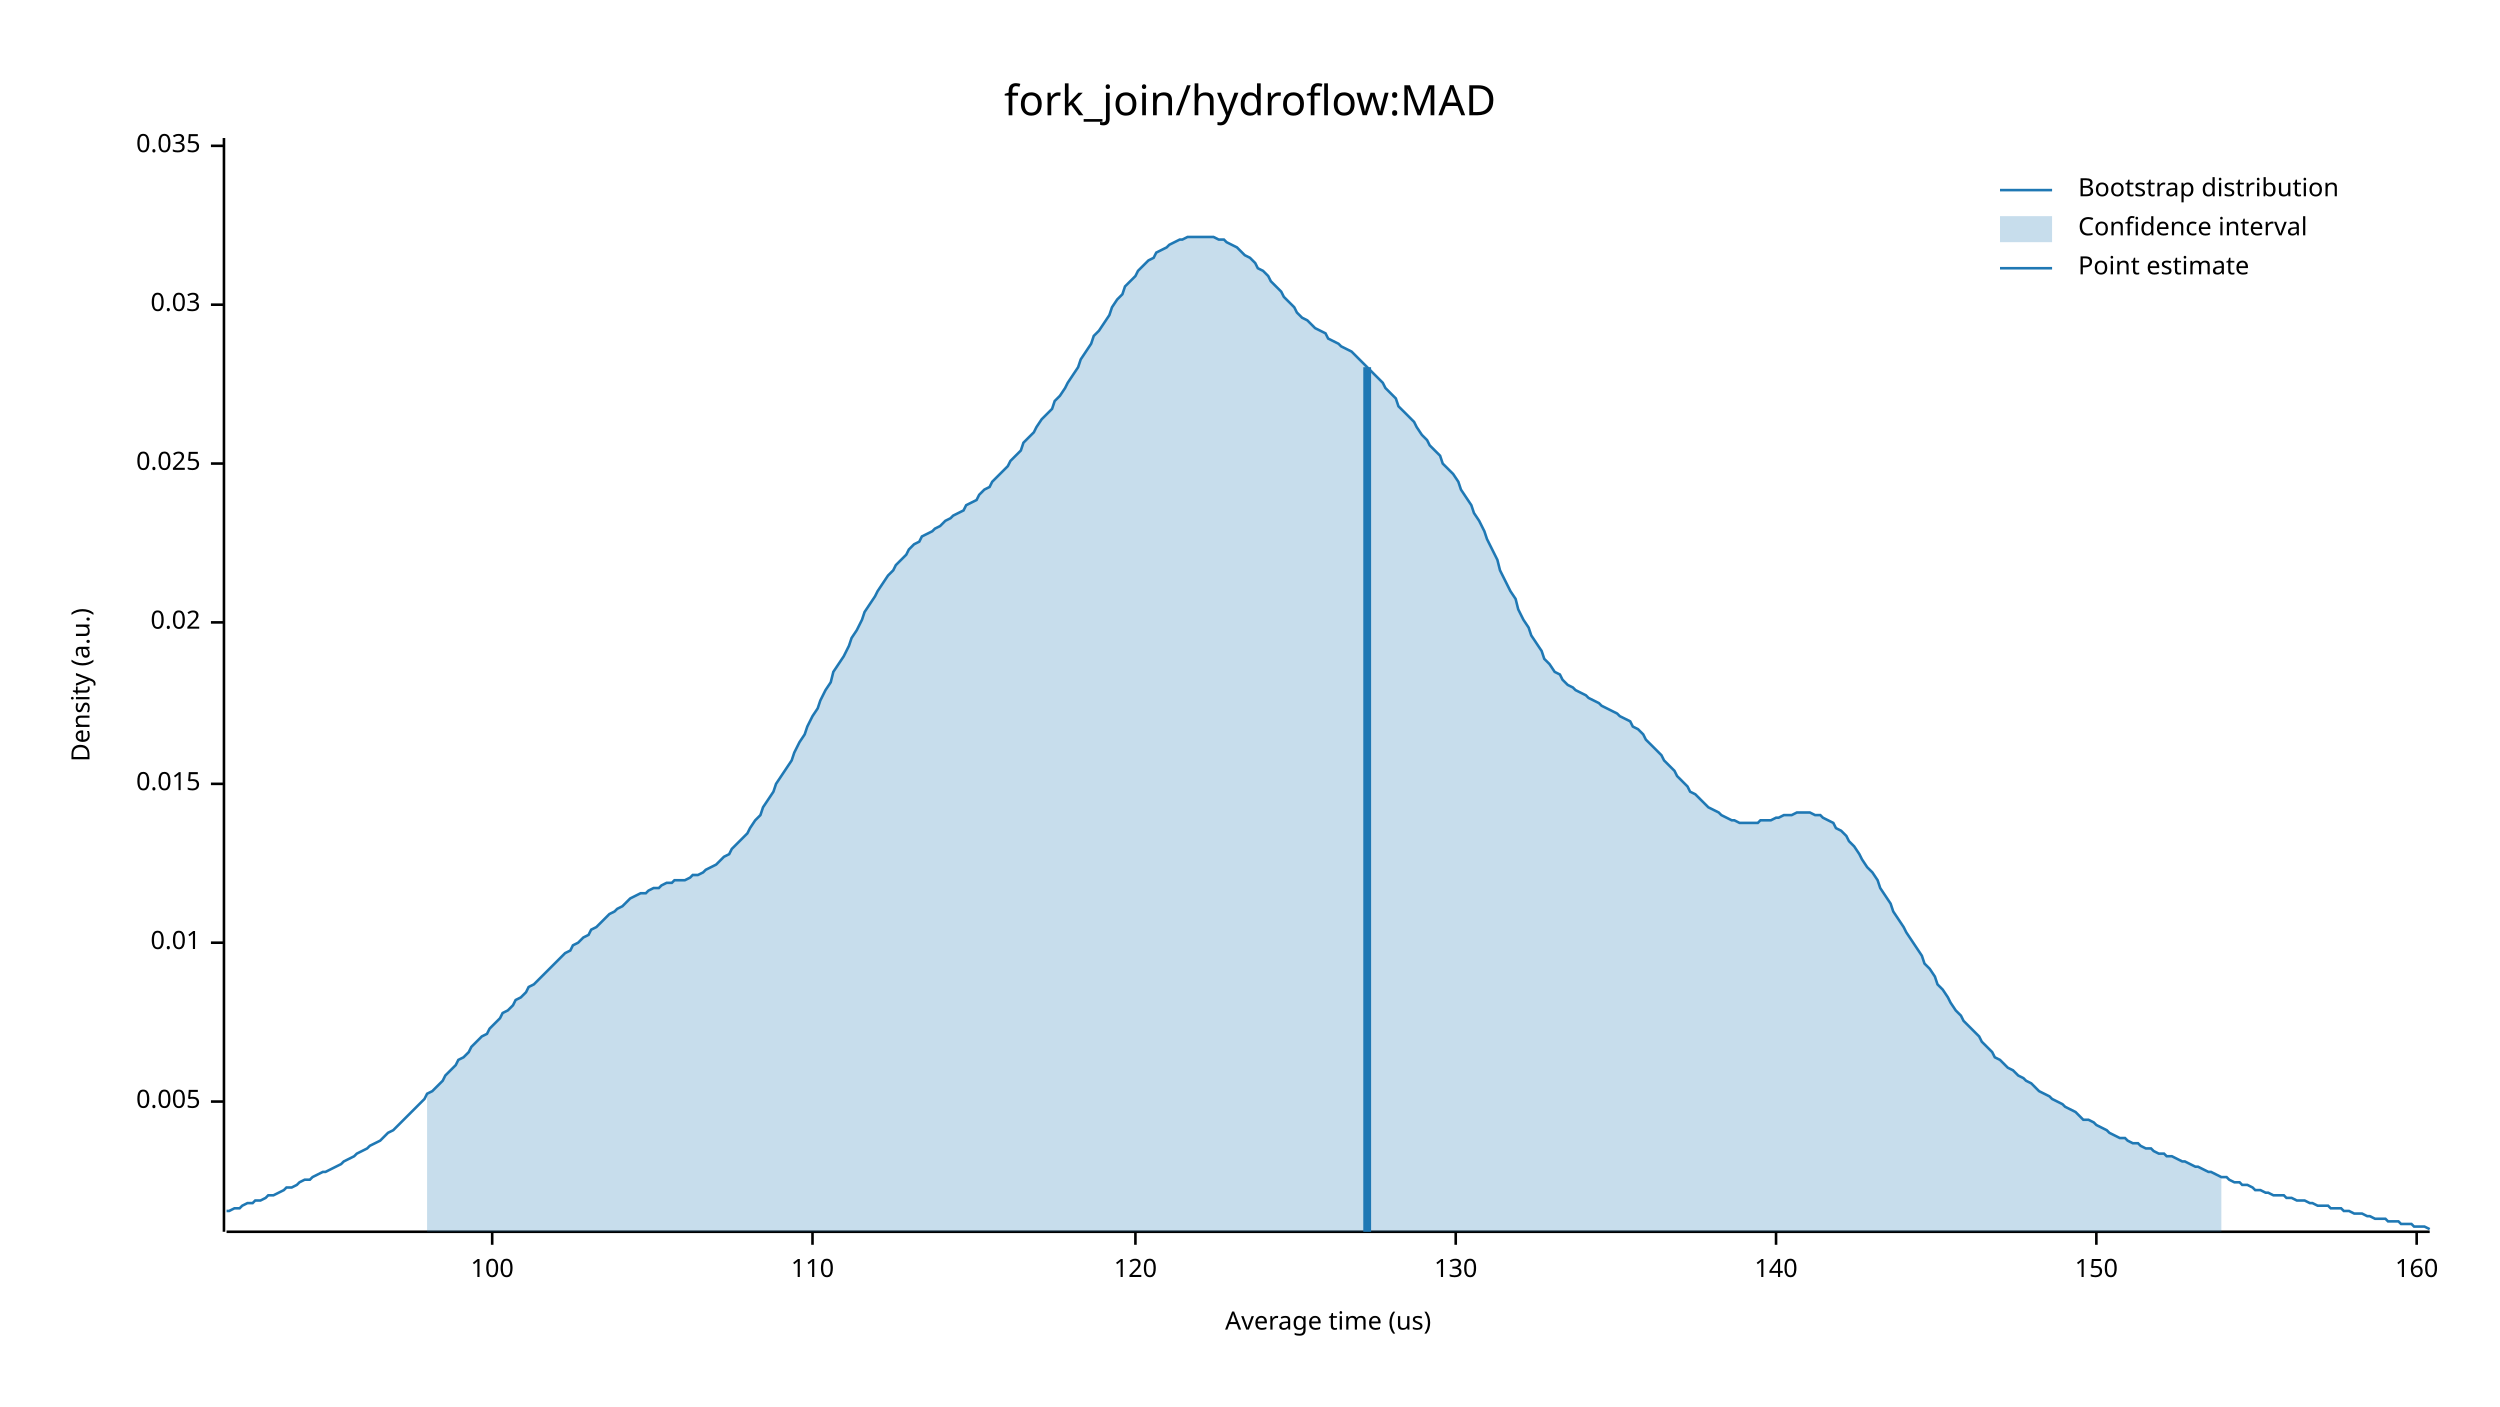
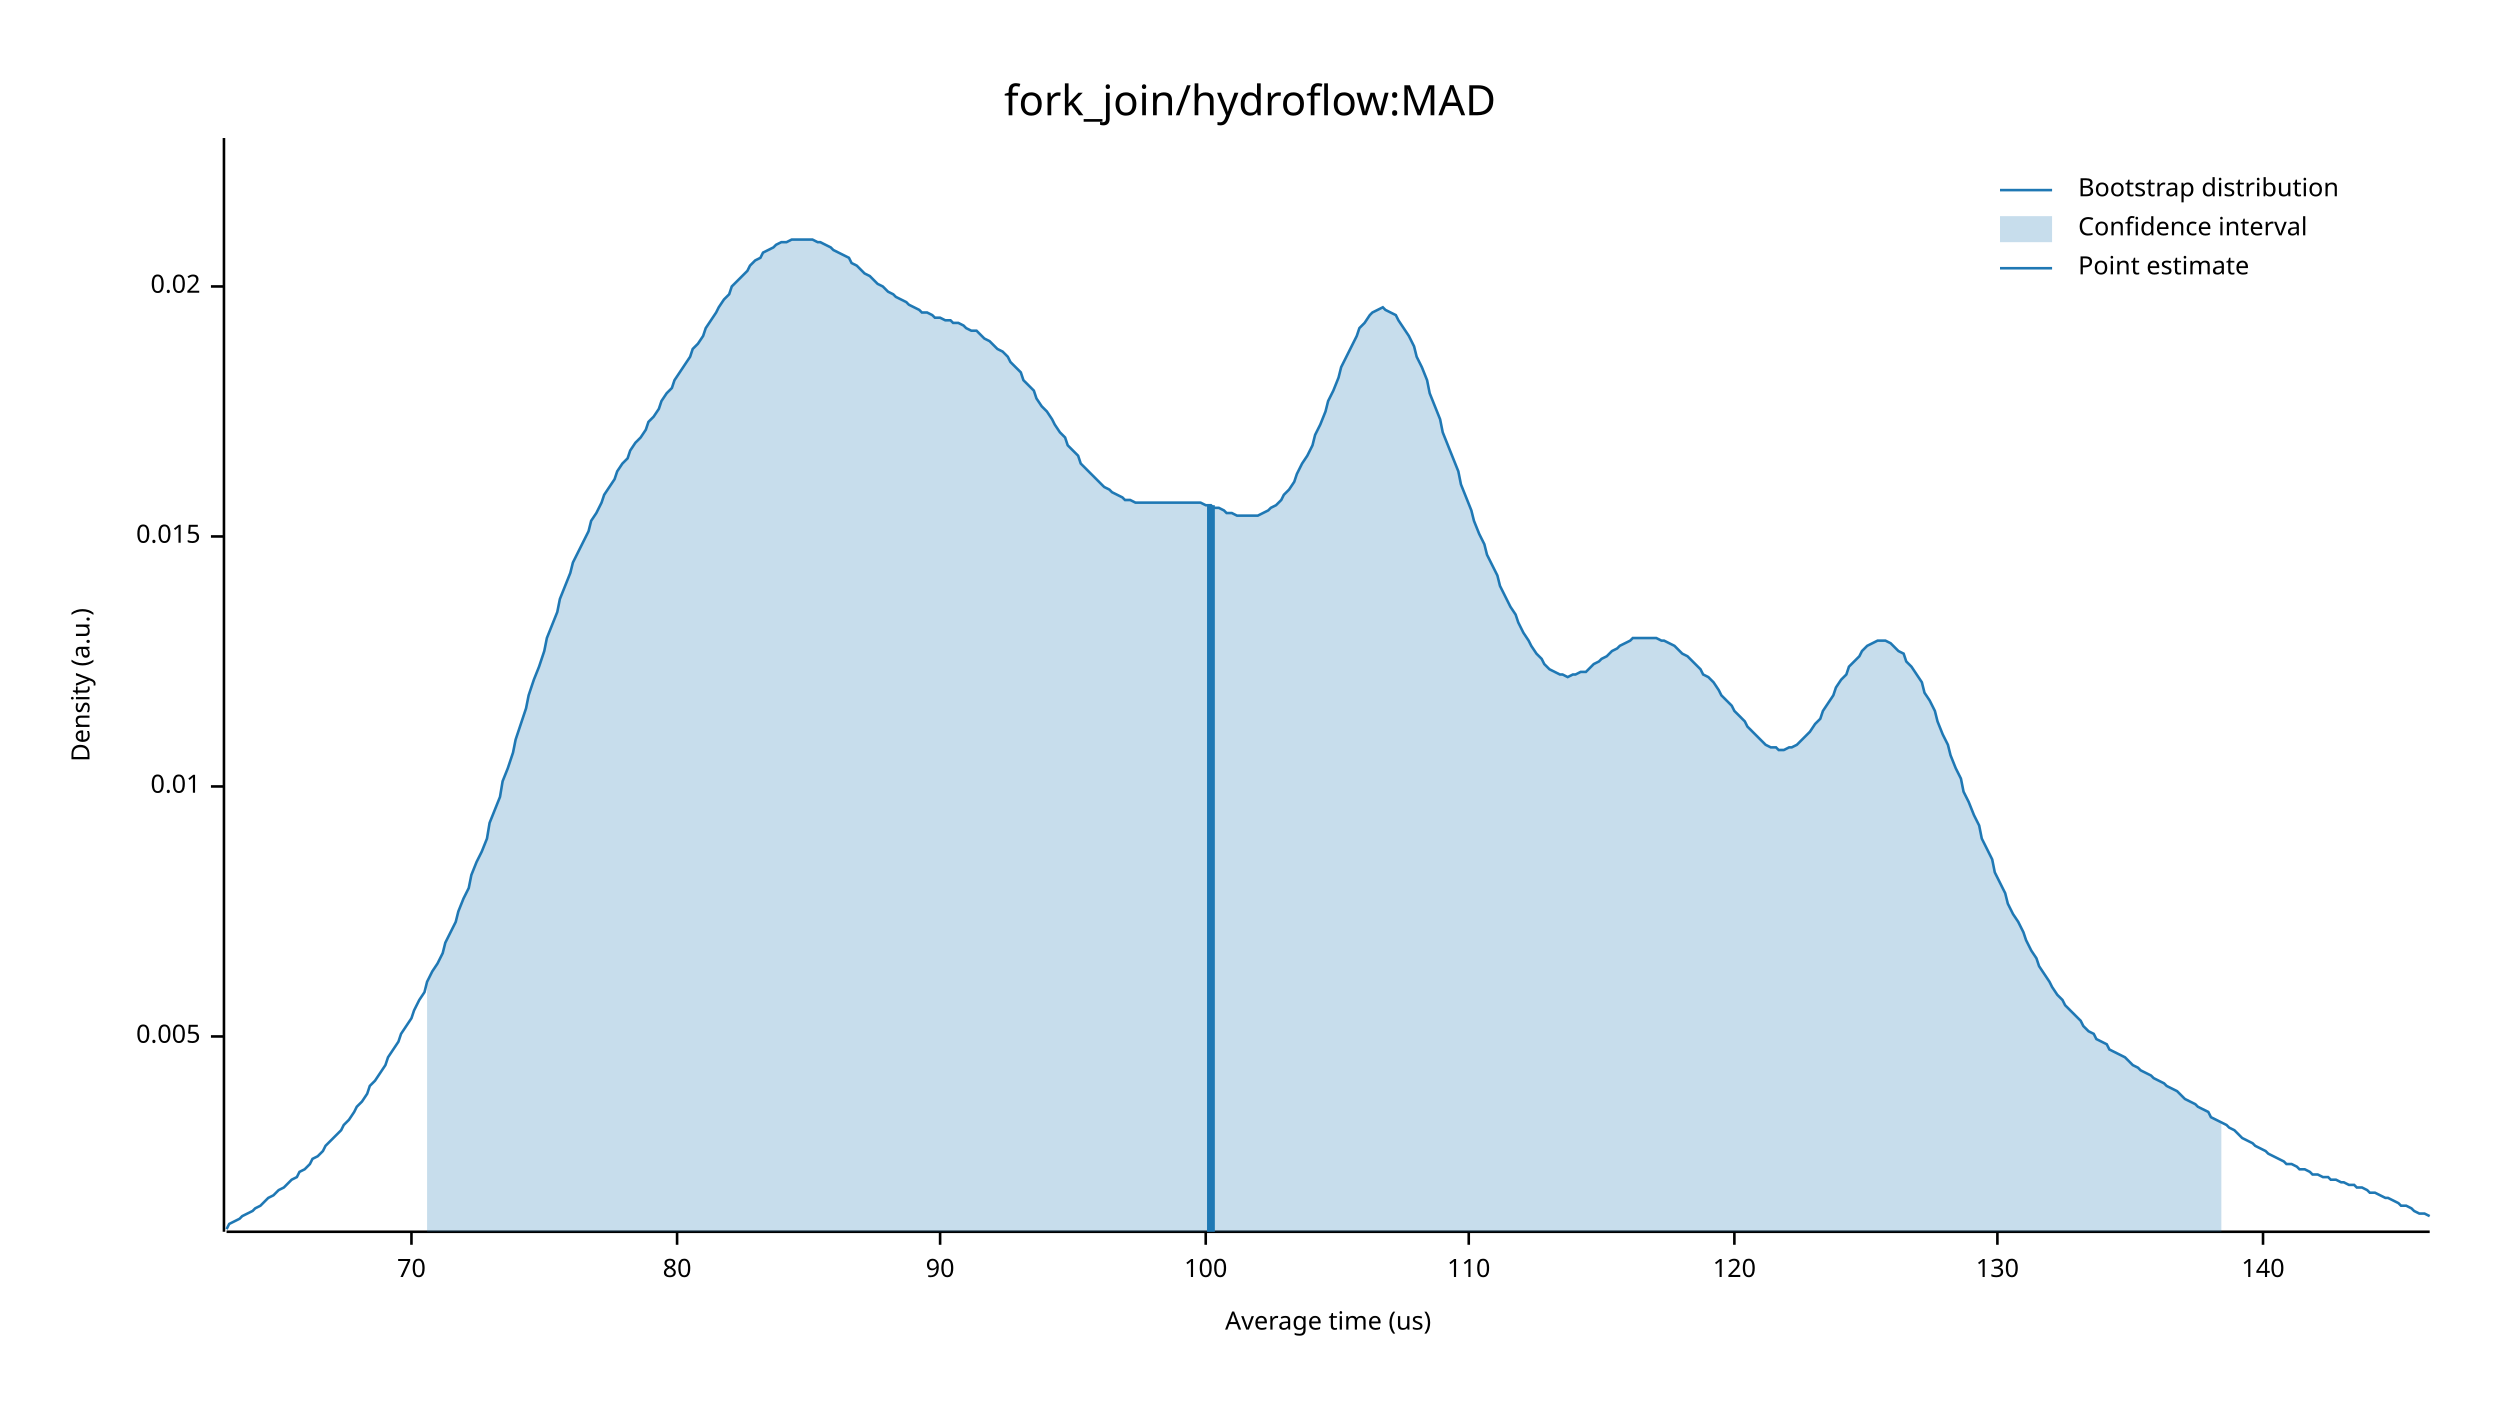
<svg xmlns="http://www.w3.org/2000/svg" width="960" height="540" viewBox="0 0 960 540">
  <text x="480" y="32" dy="0.76em" text-anchor="middle" font-family="sans-serif" font-size="16.129" opacity="1" fill="#000000">
fork_join/hydroflow:MAD
</text>
  <text x="27" y="263" dy="0.76em" text-anchor="middle" font-family="sans-serif" font-size="9.677" opacity="1" fill="#000000" transform="rotate(270, 27, 263)">
Density (a.u.)
</text>
  <text x="510" y="513" dy="-0.5ex" text-anchor="middle" font-family="sans-serif" font-size="9.677" opacity="1" fill="#000000">
Average time (us)
</text>
  <polyline fill="none" opacity="1" stroke="#000000" stroke-width="1" points="86,53 86,473 " />
-   <text x="77" y="423" dy="0.5ex" text-anchor="end" font-family="sans-serif" font-size="9.677" opacity="1" fill="#000000">
+   <text x="77" y="398" dy="0.5ex" text-anchor="end" font-family="sans-serif" font-size="9.677" opacity="1" fill="#000000">
0.005
</text>
-   <polyline fill="none" opacity="1" stroke="#000000" stroke-width="1" points="81,423 86,423 " />
-   <text x="77" y="362" dy="0.5ex" text-anchor="end" font-family="sans-serif" font-size="9.677" opacity="1" fill="#000000">
+   <polyline fill="none" opacity="1" stroke="#000000" stroke-width="1" points="81,398 86,398 " />
+   <text x="77" y="302" dy="0.5ex" text-anchor="end" font-family="sans-serif" font-size="9.677" opacity="1" fill="#000000">
0.01
</text>
-   <polyline fill="none" opacity="1" stroke="#000000" stroke-width="1" points="81,362 86,362 " />
-   <text x="77" y="301" dy="0.5ex" text-anchor="end" font-family="sans-serif" font-size="9.677" opacity="1" fill="#000000">
+   <polyline fill="none" opacity="1" stroke="#000000" stroke-width="1" points="81,302 86,302 " />
+   <text x="77" y="206" dy="0.5ex" text-anchor="end" font-family="sans-serif" font-size="9.677" opacity="1" fill="#000000">
0.015
</text>
-   <polyline fill="none" opacity="1" stroke="#000000" stroke-width="1" points="81,301 86,301 " />
-   <text x="77" y="239" dy="0.5ex" text-anchor="end" font-family="sans-serif" font-size="9.677" opacity="1" fill="#000000">
+   <polyline fill="none" opacity="1" stroke="#000000" stroke-width="1" points="81,206 86,206 " />
+   <text x="77" y="110" dy="0.5ex" text-anchor="end" font-family="sans-serif" font-size="9.677" opacity="1" fill="#000000">
0.02
</text>
-   <polyline fill="none" opacity="1" stroke="#000000" stroke-width="1" points="81,239 86,239 " />
-   <text x="77" y="178" dy="0.5ex" text-anchor="end" font-family="sans-serif" font-size="9.677" opacity="1" fill="#000000">
- 0.025
+   <polyline fill="none" opacity="1" stroke="#000000" stroke-width="1" points="81,110 86,110 " />
+   <polyline fill="none" opacity="1" stroke="#000000" stroke-width="1" points="87,473 933,473 " />
+   <text x="158" y="483" dy="0.76em" text-anchor="middle" font-family="sans-serif" font-size="9.677" opacity="1" fill="#000000">
+ 70
</text>
-   <polyline fill="none" opacity="1" stroke="#000000" stroke-width="1" points="81,178 86,178 " />
-   <text x="77" y="117" dy="0.5ex" text-anchor="end" font-family="sans-serif" font-size="9.677" opacity="1" fill="#000000">
- 0.03
+   <polyline fill="none" opacity="1" stroke="#000000" stroke-width="1" points="158,473 158,478 " />
+   <text x="260" y="483" dy="0.76em" text-anchor="middle" font-family="sans-serif" font-size="9.677" opacity="1" fill="#000000">
+ 80
</text>
-   <polyline fill="none" opacity="1" stroke="#000000" stroke-width="1" points="81,117 86,117 " />
-   <text x="77" y="56" dy="0.5ex" text-anchor="end" font-family="sans-serif" font-size="9.677" opacity="1" fill="#000000">
- 0.035
+   <polyline fill="none" opacity="1" stroke="#000000" stroke-width="1" points="260,473 260,478 " />
+   <text x="361" y="483" dy="0.76em" text-anchor="middle" font-family="sans-serif" font-size="9.677" opacity="1" fill="#000000">
+ 90
</text>
-   <polyline fill="none" opacity="1" stroke="#000000" stroke-width="1" points="81,56 86,56 " />
-   <polyline fill="none" opacity="1" stroke="#000000" stroke-width="1" points="87,473 933,473 " />
-   <text x="189" y="483" dy="0.76em" text-anchor="middle" font-family="sans-serif" font-size="9.677" opacity="1" fill="#000000">
+   <polyline fill="none" opacity="1" stroke="#000000" stroke-width="1" points="361,473 361,478 " />
+   <text x="463" y="483" dy="0.76em" text-anchor="middle" font-family="sans-serif" font-size="9.677" opacity="1" fill="#000000">
100
</text>
-   <polyline fill="none" opacity="1" stroke="#000000" stroke-width="1" points="189,473 189,478 " />
-   <text x="312" y="483" dy="0.76em" text-anchor="middle" font-family="sans-serif" font-size="9.677" opacity="1" fill="#000000">
+   <polyline fill="none" opacity="1" stroke="#000000" stroke-width="1" points="463,473 463,478 " />
+   <text x="564" y="483" dy="0.76em" text-anchor="middle" font-family="sans-serif" font-size="9.677" opacity="1" fill="#000000">
110
</text>
-   <polyline fill="none" opacity="1" stroke="#000000" stroke-width="1" points="312,473 312,478 " />
-   <text x="436" y="483" dy="0.76em" text-anchor="middle" font-family="sans-serif" font-size="9.677" opacity="1" fill="#000000">
+   <polyline fill="none" opacity="1" stroke="#000000" stroke-width="1" points="564,473 564,478 " />
+   <text x="666" y="483" dy="0.76em" text-anchor="middle" font-family="sans-serif" font-size="9.677" opacity="1" fill="#000000">
120
</text>
-   <polyline fill="none" opacity="1" stroke="#000000" stroke-width="1" points="436,473 436,478 " />
-   <text x="559" y="483" dy="0.76em" text-anchor="middle" font-family="sans-serif" font-size="9.677" opacity="1" fill="#000000">
+   <polyline fill="none" opacity="1" stroke="#000000" stroke-width="1" points="666,473 666,478 " />
+   <text x="767" y="483" dy="0.76em" text-anchor="middle" font-family="sans-serif" font-size="9.677" opacity="1" fill="#000000">
130
</text>
-   <polyline fill="none" opacity="1" stroke="#000000" stroke-width="1" points="559,473 559,478 " />
-   <text x="682" y="483" dy="0.76em" text-anchor="middle" font-family="sans-serif" font-size="9.677" opacity="1" fill="#000000">
+   <polyline fill="none" opacity="1" stroke="#000000" stroke-width="1" points="767,473 767,478 " />
+   <text x="869" y="483" dy="0.76em" text-anchor="middle" font-family="sans-serif" font-size="9.677" opacity="1" fill="#000000">
140
</text>
-   <polyline fill="none" opacity="1" stroke="#000000" stroke-width="1" points="682,473 682,478 " />
-   <text x="805" y="483" dy="0.76em" text-anchor="middle" font-family="sans-serif" font-size="9.677" opacity="1" fill="#000000">
- 150
- </text>
-   <polyline fill="none" opacity="1" stroke="#000000" stroke-width="1" points="805,473 805,478 " />
-   <text x="928" y="483" dy="0.76em" text-anchor="middle" font-family="sans-serif" font-size="9.677" opacity="1" fill="#000000">
- 160
- </text>
-   <polyline fill="none" opacity="1" stroke="#000000" stroke-width="1" points="928,473 928,478 " />
-   <polyline fill="none" opacity="1" stroke="#1F78B4" stroke-width="1" points="87,465 88,465 90,464 92,464 93,463 95,462 97,462 98,461 100,461 102,460 103,459 105,459 107,458 109,457 110,456 112,456 114,455 115,454 117,453 119,453 120,452 122,451 124,450 125,450 127,449 129,448 131,447 132,446 134,445 136,444 137,443 139,442 141,441 142,440 144,439 146,438 148,436 149,435 151,434 153,432 154,431 156,429 158,427 159,426 161,424 163,422 164,420 166,419 168,417 170,415 171,413 173,411 175,409 176,407 178,406 180,404 181,402 183,400 185,398 187,397 188,395 190,393 192,391 193,389 195,388 197,386 198,384 200,383 202,381 203,379 205,378 207,376 209,374 210,373 212,371 214,369 215,368 217,366 219,365 220,363 222,362 224,360 226,359 227,357 229,356 231,354 232,353 234,351 236,350 237,349 239,348 241,346 242,345 244,344 246,343 248,343 249,342 251,341 253,341 254,340 256,339 258,339 259,338 261,338 263,338 265,337 266,336 268,336 270,335 271,334 273,333 275,332 276,331 278,329 280,328 281,326 283,324 285,322 287,320 288,318 290,315 292,313 293,310 295,307 297,304 298,301 300,298 302,295 304,292 305,289 307,285 309,282 310,279 312,275 314,272 315,269 317,265 319,262 320,258 322,255 324,252 326,248 327,245 329,242 331,238 332,235 334,232 336,229 337,227 339,224 341,221 343,219 344,217 346,215 348,213 349,211 351,209 353,208 354,206 356,205 358,204 359,203 361,202 363,200 365,199 366,198 368,197 370,196 371,194 373,193 375,192 376,190 378,188 380,187 381,185 383,183 385,181 387,179 388,177 390,175 392,173 393,170 395,168 397,166 398,164 400,161 402,159 404,157 405,154 407,152 409,149 410,147 412,144 414,141 415,138 417,135 419,132 420,129 422,127 424,124 426,121 427,118 429,115 431,113 432,110 434,108 436,106 437,104 439,102 441,100 443,99 444,97 446,96 448,95 449,94 451,93 453,92 454,92 456,91 458,91 459,91 461,91 463,91 465,91 466,91 468,92 470,92 471,93 473,94 475,95 476,96 478,98 480,99 482,101 483,103 485,104 487,106 488,108 490,110 492,112 493,114 495,116 497,118 498,120 500,122 502,123 504,125 505,126 507,127 509,128 510,130 512,131 514,132 515,133 517,134 519,135 521,137 522,138 524,140 526,142 527,143 529,145 531,147 532,149 534,151 536,153 537,156 539,158 541,160 543,162 544,164 546,167 548,169 549,171 551,173 553,175 554,178 556,180 558,182 560,185 561,188 563,191 565,194 566,197 568,200 570,204 571,207 573,211 575,215 576,219 578,223 580,227 582,230 583,234 585,238 587,241 588,244 590,247 592,250 593,253 595,255 597,258 599,259 600,261 602,263 604,264 605,265 607,266 609,267 610,268 612,269 614,270 615,271 617,272 619,273 621,274 622,275 624,276 626,277 627,279 629,280 631,282 632,284 634,286 636,288 638,290 639,292 641,294 643,296 644,298 646,300 648,302 649,304 651,305 653,307 654,308 656,310 658,311 660,312 661,313 663,314 665,315 666,315 668,316 670,316 671,316 673,316 675,316 676,315 678,315 680,315 682,314 683,314 685,313 687,313 688,313 690,312 692,312 693,312 695,312 697,313 699,313 700,314 702,315 704,316 705,318 707,319 709,321 710,323 712,325 714,328 715,330 717,333 719,335 721,338 722,341 724,344 726,347 727,350 729,353 731,356 732,358 734,361 736,364 738,367 739,370 741,372 743,375 744,378 746,380 748,383 749,385 751,388 753,390 754,392 756,394 758,396 760,398 761,400 763,402 765,404 766,406 768,407 770,409 771,410 773,411 775,413 777,414 778,415 780,416 782,418 783,419 785,420 787,421 788,422 790,423 792,424 793,425 795,426 797,427 799,429 800,430 802,430 804,431 805,432 807,433 809,434 810,435 812,436 814,437 816,437 817,438 819,439 821,439 822,440 824,441 826,441 827,442 829,443 831,443 832,444 834,444 836,445 838,446 839,446 841,447 843,448 844,448 846,449 848,450 849,450 851,451 853,452 855,452 856,453 858,454 860,454 861,455 863,455 865,456 866,457 868,457 870,458 871,458 873,459 875,459 877,459 878,460 880,460 882,461 883,461 885,461 887,462 888,462 890,463 892,463 894,463 895,464 897,464 899,464 900,465 902,465 904,466 905,466 907,466 909,467 910,467 912,468 914,468 916,468 917,469 919,469 921,469 922,470 924,470 926,470 927,471 929,471 931,471 933,472 " />
-   <polygon opacity="0.25" fill="#1F78B4" points="164,420 166,419 168,417 170,415 171,413 173,411 175,409 176,407 178,406 180,404 181,402 183,400 185,398 187,397 188,395 190,393 192,391 193,389 195,388 197,386 198,384 200,383 202,381 203,379 205,378 207,376 209,374 210,373 212,371 214,369 215,368 217,366 219,365 220,363 222,362 224,360 226,359 227,357 229,356 231,354 232,353 234,351 236,350 237,349 239,348 241,346 242,345 244,344 246,343 248,343 249,342 251,341 253,341 254,340 256,339 258,339 259,338 261,338 263,338 265,337 266,336 268,336 270,335 271,334 273,333 275,332 276,331 278,329 280,328 281,326 283,324 285,322 287,320 288,318 290,315 292,313 293,310 295,307 297,304 298,301 300,298 302,295 304,292 305,289 307,285 309,282 310,279 312,275 314,272 315,269 317,265 319,262 320,258 322,255 324,252 326,248 327,245 329,242 331,238 332,235 334,232 336,229 337,227 339,224 341,221 343,219 344,217 346,215 348,213 349,211 351,209 353,208 354,206 356,205 358,204 359,203 361,202 363,200 365,199 366,198 368,197 370,196 371,194 373,193 375,192 376,190 378,188 380,187 381,185 383,183 385,181 387,179 388,177 390,175 392,173 393,170 395,168 397,166 398,164 400,161 402,159 404,157 405,154 407,152 409,149 410,147 412,144 414,141 415,138 417,135 419,132 420,129 422,127 424,124 426,121 427,118 429,115 431,113 432,110 434,108 436,106 437,104 439,102 441,100 443,99 444,97 446,96 448,95 449,94 451,93 453,92 454,92 456,91 458,91 459,91 461,91 463,91 465,91 466,91 468,92 470,92 471,93 473,94 475,95 476,96 478,98 480,99 482,101 483,103 485,104 487,106 488,108 490,110 492,112 493,114 495,116 497,118 498,120 500,122 502,123 504,125 505,126 507,127 509,128 510,130 512,131 514,132 515,133 517,134 519,135 521,137 522,138 524,140 526,142 527,143 529,145 531,147 532,149 534,151 536,153 537,156 539,158 541,160 543,162 544,164 546,167 548,169 549,171 551,173 553,175 554,178 556,180 558,182 560,185 561,188 563,191 565,194 566,197 568,200 570,204 571,207 573,211 575,215 576,219 578,223 580,227 582,230 583,234 585,238 587,241 588,244 590,247 592,250 593,253 595,255 597,258 599,259 600,261 602,263 604,264 605,265 607,266 609,267 610,268 612,269 614,270 615,271 617,272 619,273 621,274 622,275 624,276 626,277 627,279 629,280 631,282 632,284 634,286 636,288 638,290 639,292 641,294 643,296 644,298 646,300 648,302 649,304 651,305 653,307 654,308 656,310 658,311 660,312 661,313 663,314 665,315 666,315 668,316 670,316 671,316 673,316 675,316 676,315 678,315 680,315 682,314 683,314 685,313 687,313 688,313 690,312 692,312 693,312 695,312 697,313 699,313 700,314 702,315 704,316 705,318 707,319 709,321 710,323 712,325 714,328 715,330 717,333 719,335 721,338 722,341 724,344 726,347 727,350 729,353 731,356 732,358 734,361 736,364 738,367 739,370 741,372 743,375 744,378 746,380 748,383 749,385 751,388 753,390 754,392 756,394 758,396 760,398 761,400 763,402 765,404 766,406 768,407 770,409 771,410 773,411 775,413 777,414 778,415 780,416 782,418 783,419 785,420 787,421 788,422 790,423 792,424 793,425 795,426 797,427 799,429 800,430 802,430 804,431 805,432 807,433 809,434 810,435 812,436 814,437 816,437 817,438 819,439 821,439 822,440 824,441 826,441 827,442 829,443 831,443 832,444 834,444 836,445 838,446 839,446 841,447 843,448 844,448 846,449 848,450 849,450 851,451 853,452 853,473 164,473 " />
-   <polyline fill="none" opacity="1" stroke="#1F78B4" stroke-width="3" points="525,473 525,141 " />
+   <polyline fill="none" opacity="1" stroke="#000000" stroke-width="1" points="869,473 869,478 " />
+   <polyline fill="none" opacity="1" stroke="#1F78B4" stroke-width="1" points="87,472 88,470 90,469 92,468 93,467 95,466 97,465 98,464 100,463 102,461 103,460 105,459 107,457 109,456 110,455 112,453 114,452 115,450 117,449 119,447 120,445 122,444 124,442 125,440 127,438 129,436 131,434 132,432 134,430 136,427 137,425 139,423 141,420 142,417 144,415 146,412 148,409 149,406 151,403 153,400 154,397 156,394 158,391 159,388 161,384 163,381 164,377 166,373 168,370 170,366 171,362 173,358 175,354 176,350 178,345 180,341 181,336 183,331 185,327 187,322 188,316 190,311 192,306 193,300 195,295 197,289 198,284 200,278 202,272 203,267 205,261 207,256 209,250 210,245 212,240 214,235 215,230 217,225 219,220 220,216 222,212 224,208 226,204 227,200 229,197 231,193 232,190 234,187 236,184 237,181 239,178 241,176 242,173 244,170 246,168 248,165 249,162 251,160 253,157 254,154 256,151 258,149 259,146 261,143 263,140 265,137 266,134 268,132 270,129 271,126 273,123 275,120 276,118 278,115 280,113 281,110 283,108 285,106 287,104 288,102 290,100 292,99 293,97 295,96 297,95 298,94 300,93 302,93 304,92 305,92 307,92 309,92 310,92 312,92 314,93 315,93 317,94 319,95 320,96 322,97 324,98 326,99 327,101 329,102 331,104 332,105 334,106 336,108 337,109 339,110 341,112 343,113 344,114 346,115 348,116 349,117 351,118 353,119 354,120 356,120 358,121 359,122 361,122 363,123 365,123 366,124 368,124 370,125 371,126 373,127 375,127 376,128 378,130 380,131 381,132 383,134 385,135 387,137 388,139 390,141 392,143 393,146 395,148 397,150 398,153 400,156 402,158 404,161 405,163 407,166 409,168 410,171 412,173 414,175 415,178 417,180 419,182 420,183 422,185 424,187 426,188 427,189 429,190 431,191 432,192 434,192 436,193 437,193 439,193 441,193 443,193 444,193 446,193 448,193 449,193 451,193 453,193 454,193 456,193 458,193 459,193 461,193 463,194 465,194 466,195 468,195 470,196 471,197 473,197 475,198 476,198 478,198 480,198 482,198 483,198 485,197 487,196 488,195 490,194 492,192 493,190 495,188 497,185 498,182 500,178 502,175 504,171 505,167 507,163 509,158 510,154 512,150 514,145 515,141 517,137 519,133 521,129 522,126 524,124 526,121 527,120 529,119 531,118 532,119 534,120 536,121 537,123 539,126 541,129 543,133 544,137 546,141 548,146 549,151 551,156 553,161 554,166 556,171 558,176 560,181 561,186 563,191 565,196 566,200 568,205 570,209 571,213 573,217 575,221 576,225 578,229 580,233 582,236 583,239 585,243 587,246 588,248 590,251 592,253 593,255 595,257 597,258 599,259 600,259 602,260 604,259 605,259 607,258 609,258 610,257 612,255 614,254 615,253 617,252 619,250 621,249 622,248 624,247 626,246 627,245 629,245 631,245 632,245 634,245 636,245 638,246 639,246 641,247 643,248 644,249 646,251 648,252 649,253 651,255 653,257 654,259 656,260 658,262 660,265 661,267 663,269 665,271 666,273 668,275 670,277 671,279 673,281 675,283 676,284 678,286 680,287 682,287 683,288 685,288 687,287 688,287 690,286 692,284 693,283 695,281 697,278 699,276 700,273 702,270 704,267 705,264 707,261 709,259 710,256 712,254 714,252 715,250 717,248 719,247 721,246 722,246 724,246 726,247 727,248 729,250 731,251 732,254 734,256 736,259 738,262 739,266 741,269 743,273 744,277 746,282 748,286 749,290 751,295 753,299 754,304 756,308 758,313 760,317 761,322 763,326 765,330 766,335 768,339 770,343 771,347 773,351 775,354 777,358 778,361 780,365 782,368 783,371 785,374 787,377 788,379 790,382 792,384 793,386 795,388 797,390 799,392 800,394 802,396 804,397 805,399 807,400 809,401 810,403 812,404 814,405 816,406 817,407 819,409 821,410 822,411 824,412 826,413 827,414 829,415 831,416 832,417 834,418 836,419 838,421 839,422 841,423 843,424 844,425 846,426 848,427 849,429 851,430 853,431 855,432 856,433 858,434 860,436 861,437 863,438 865,439 866,440 868,441 870,442 871,443 873,444 875,445 877,446 878,447 880,447 882,448 883,449 885,449 887,450 888,451 890,451 892,452 894,452 895,453 897,453 899,454 900,454 902,455 904,455 905,456 907,456 909,457 910,458 912,458 914,459 916,460 917,460 919,461 921,462 922,463 924,463 926,464 927,465 929,466 931,466 933,467 " />
+   <polygon opacity="0.25" fill="#1F78B4" points="164,377 166,373 168,370 170,366 171,362 173,358 175,354 176,350 178,345 180,341 181,336 183,331 185,327 187,322 188,316 190,311 192,306 193,300 195,295 197,289 198,284 200,278 202,272 203,267 205,261 207,256 209,250 210,245 212,240 214,235 215,230 217,225 219,220 220,216 222,212 224,208 226,204 227,200 229,197 231,193 232,190 234,187 236,184 237,181 239,178 241,176 242,173 244,170 246,168 248,165 249,162 251,160 253,157 254,154 256,151 258,149 259,146 261,143 263,140 265,137 266,134 268,132 270,129 271,126 273,123 275,120 276,118 278,115 280,113 281,110 283,108 285,106 287,104 288,102 290,100 292,99 293,97 295,96 297,95 298,94 300,93 302,93 304,92 305,92 307,92 309,92 310,92 312,92 314,93 315,93 317,94 319,95 320,96 322,97 324,98 326,99 327,101 329,102 331,104 332,105 334,106 336,108 337,109 339,110 341,112 343,113 344,114 346,115 348,116 349,117 351,118 353,119 354,120 356,120 358,121 359,122 361,122 363,123 365,123 366,124 368,124 370,125 371,126 373,127 375,127 376,128 378,130 380,131 381,132 383,134 385,135 387,137 388,139 390,141 392,143 393,146 395,148 397,150 398,153 400,156 402,158 404,161 405,163 407,166 409,168 410,171 412,173 414,175 415,178 417,180 419,182 420,183 422,185 424,187 426,188 427,189 429,190 431,191 432,192 434,192 436,193 437,193 439,193 441,193 443,193 444,193 446,193 448,193 449,193 451,193 453,193 454,193 456,193 458,193 459,193 461,193 463,194 465,194 466,195 468,195 470,196 471,197 473,197 475,198 476,198 478,198 480,198 482,198 483,198 485,197 487,196 488,195 490,194 492,192 493,190 495,188 497,185 498,182 500,178 502,175 504,171 505,167 507,163 509,158 510,154 512,150 514,145 515,141 517,137 519,133 521,129 522,126 524,124 526,121 527,120 529,119 531,118 532,119 534,120 536,121 537,123 539,126 541,129 543,133 544,137 546,141 548,146 549,151 551,156 553,161 554,166 556,171 558,176 560,181 561,186 563,191 565,196 566,200 568,205 570,209 571,213 573,217 575,221 576,225 578,229 580,233 582,236 583,239 585,243 587,246 588,248 590,251 592,253 593,255 595,257 597,258 599,259 600,259 602,260 604,259 605,259 607,258 609,258 610,257 612,255 614,254 615,253 617,252 619,250 621,249 622,248 624,247 626,246 627,245 629,245 631,245 632,245 634,245 636,245 638,246 639,246 641,247 643,248 644,249 646,251 648,252 649,253 651,255 653,257 654,259 656,260 658,262 660,265 661,267 663,269 665,271 666,273 668,275 670,277 671,279 673,281 675,283 676,284 678,286 680,287 682,287 683,288 685,288 687,287 688,287 690,286 692,284 693,283 695,281 697,278 699,276 700,273 702,270 704,267 705,264 707,261 709,259 710,256 712,254 714,252 715,250 717,248 719,247 721,246 722,246 724,246 726,247 727,248 729,250 731,251 732,254 734,256 736,259 738,262 739,266 741,269 743,273 744,277 746,282 748,286 749,290 751,295 753,299 754,304 756,308 758,313 760,317 761,322 763,326 765,330 766,335 768,339 770,343 771,347 773,351 775,354 777,358 778,361 780,365 782,368 783,371 785,374 787,377 788,379 790,382 792,384 793,386 795,388 797,390 799,392 800,394 802,396 804,397 805,399 807,400 809,401 810,403 812,404 814,405 816,406 817,407 819,409 821,410 822,411 824,412 826,413 827,414 829,415 831,416 832,417 834,418 836,419 838,421 839,422 841,423 843,424 844,425 846,426 848,427 849,429 851,430 853,431 853,473 164,473 " />
+   <polyline fill="none" opacity="1" stroke="#1F78B4" stroke-width="3" points="465,473 465,194 " />
  <text x="798" y="68" dy="0.76em" text-anchor="start" font-family="sans-serif" font-size="9.677" opacity="1" fill="#000000">
Bootstrap distribution
</text>
  <text x="798" y="83" dy="0.76em" text-anchor="start" font-family="sans-serif" font-size="9.677" opacity="1" fill="#000000">
Confidence interval
</text>
  <text x="798" y="98" dy="0.76em" text-anchor="start" font-family="sans-serif" font-size="9.677" opacity="1" fill="#000000">
Point estimate
</text>
  <polyline fill="none" opacity="1" stroke="#1F78B4" stroke-width="1" points="768,73 788,73 " />
  <rect x="768" y="83" width="20" height="10" opacity="0.25" fill="#1F78B4" stroke="none" />
  <polyline fill="none" opacity="1" stroke="#1F78B4" stroke-width="1" points="768,103 788,103 " />
</svg>
